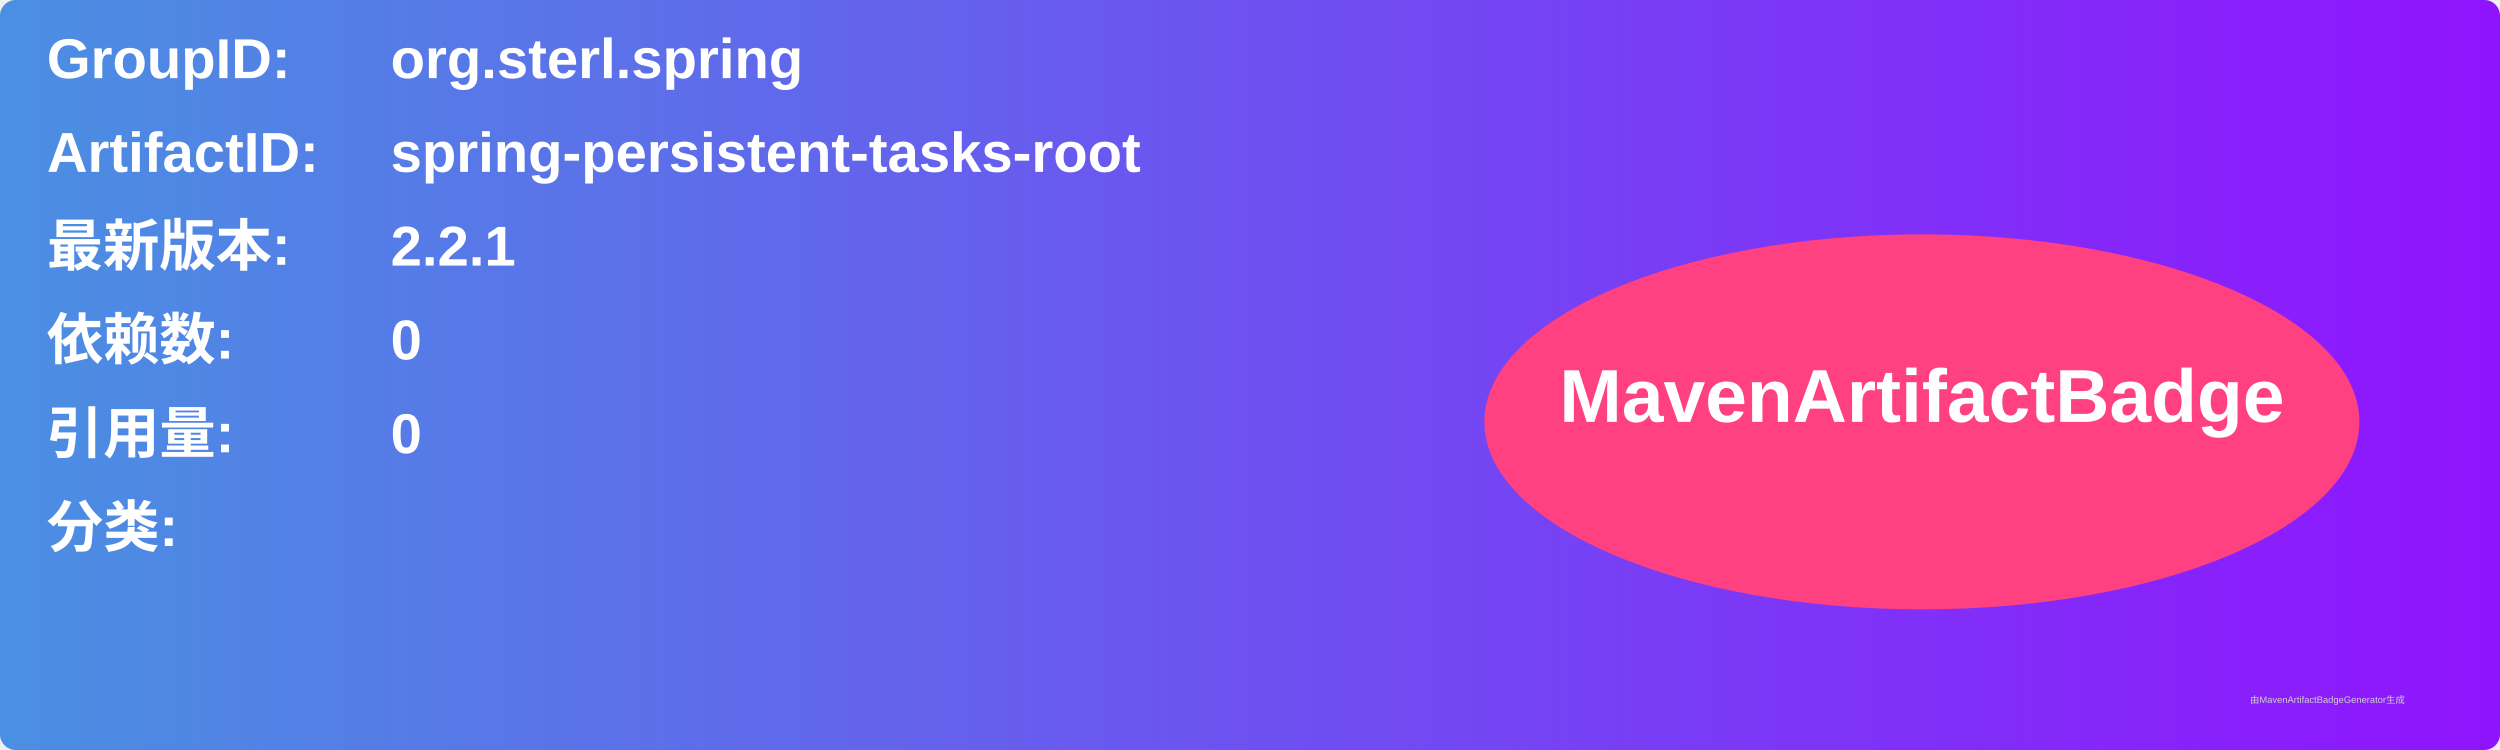
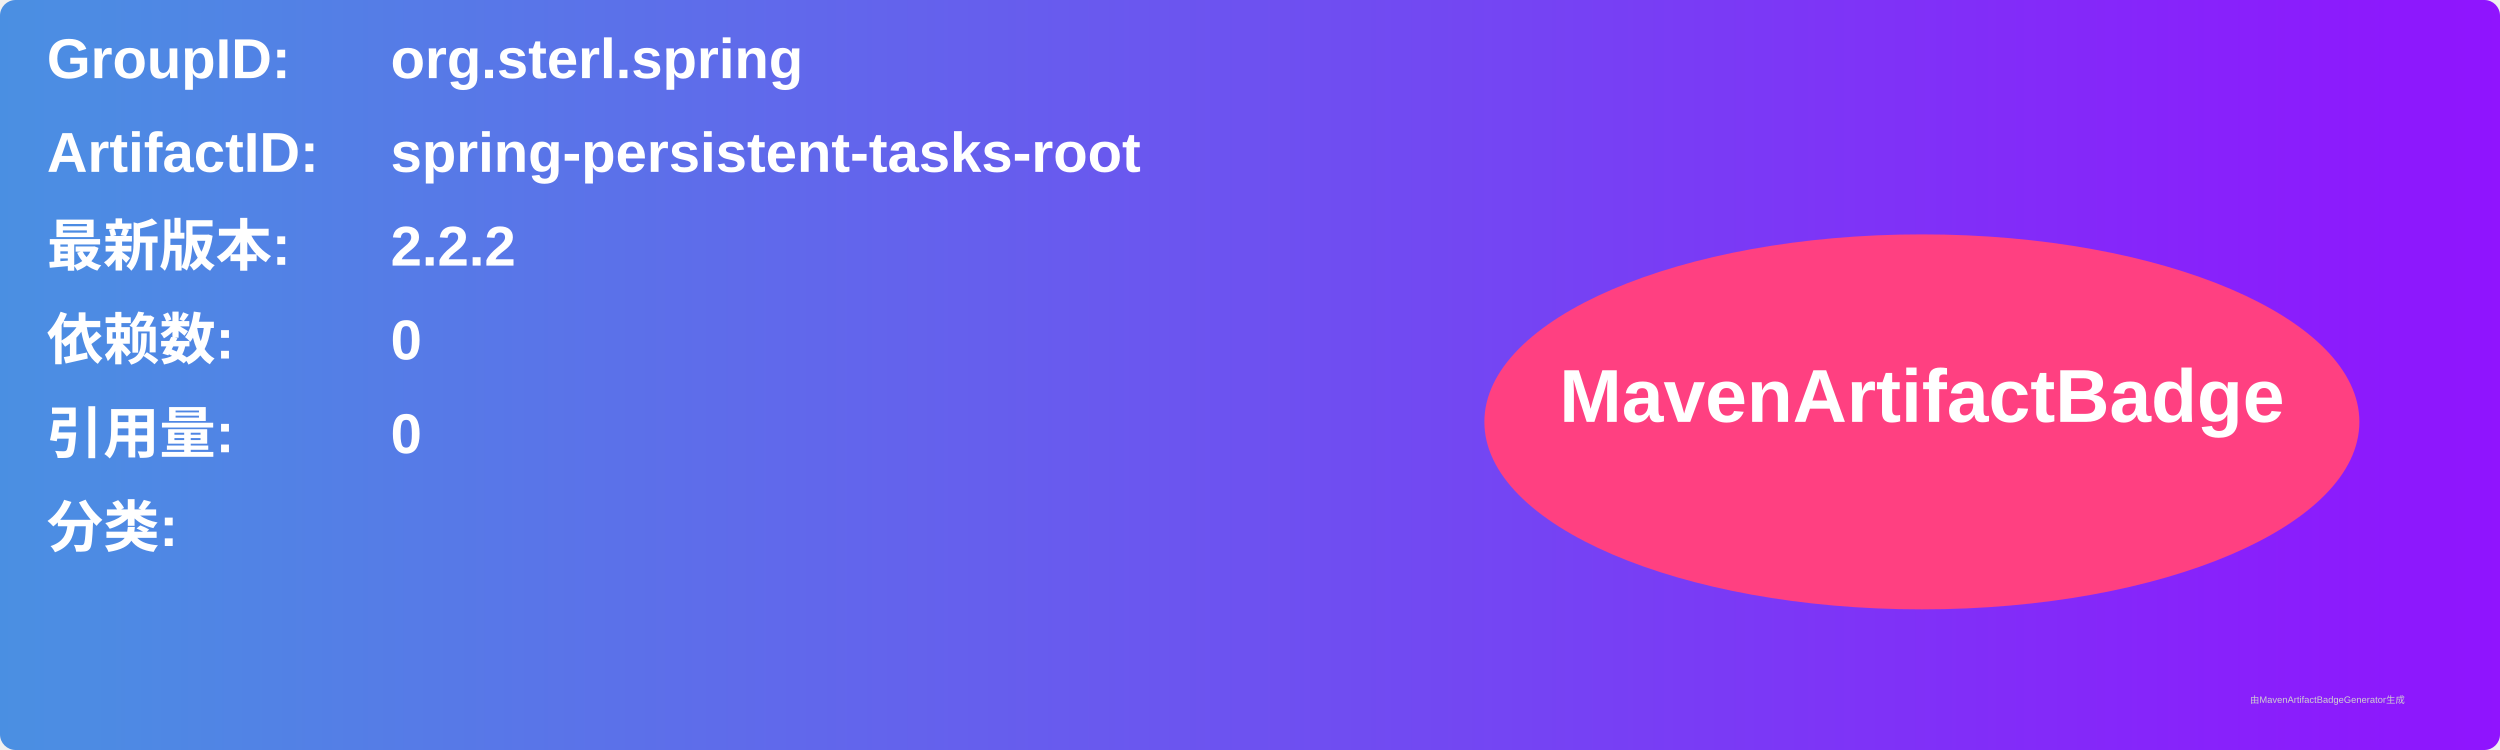
<svg xmlns="http://www.w3.org/2000/svg" width="800" height="240" viewBox="0 0 800 240">
  <linearGradient id="grad" x1="0%" y1="0%" x2="100%" y2="0%">
    <stop offset="0%" stop-color="#4a90e2" />
    <stop offset="100%" stop-color="#9013fe" />
  </linearGradient>
  <rect width="100%" height="100%" rx="5" ry="5" fill="url(#grad)" />
  <g transform="translate(15, 15)">
    <text x="0" y="10" font-family="Arial" font-size="18" fill="white" font-weight="bold" width="260">GroupID:</text>
    <text x="110" y="10" font-family="Arial" font-size="18" fill="white" font-weight="bold" width="460">org.sterl.spring</text>
    <text x="0" y="40" font-family="Arial" font-size="18" fill="white" font-weight="bold" width="260">ArtifactID:</text>
    <text x="110" y="40" font-family="Arial" font-size="18" fill="white" font-weight="bold" width="460">spring-persistent-tasks-root</text>
    <text x="0" y="70" font-family="Arial" font-size="18" fill="white" font-weight="bold">最新版本:</text>
    <text x="110" y="70" font-family="Arial" font-size="18" fill="white" font-weight="bold">
-       <tspan font-weight="bold">2.2.1</tspan>
+       <tspan font-weight="bold">2.2.2</tspan>
    </text>
    <text x="0" y="100" font-family="Arial" font-size="18" fill="white" font-weight="bold">依赖数: </text>
    <text x="110" y="100" font-family="Arial" font-size="18" fill="white">
      <tspan font-weight="bold">0</tspan>
    </text>
    <text x="0" y="130" font-family="Arial" font-size="18" fill="white" font-weight="bold">引用量: </text>
    <text x="110" y="130" font-family="Arial" font-size="18" fill="white">
      <tspan font-weight="bold">0</tspan>
    </text>
    <text x="0" y="160" font-family="Arial" font-size="18" fill="white" font-weight="bold">分类:</text>
    <text x="10" y="190" font-family="Arial" font-size="10" fill="white">
      <tspan font-weight="bold" />
    </text>
    <ellipse cx="600" cy="120" rx="140" ry="60" fill="#ff4081" />
    <text x="600" y="120" text-anchor="middle" font-family="Arial" font-size="24" fill="white" font-weight="bold">MavenArtifactBadge</text>
  </g>
  <text x="720" y="225" font-family="Arial" font-size="3" fill="#d0d0d0">由MavenArtifactBadgeGenerator生成</text>
</svg>
